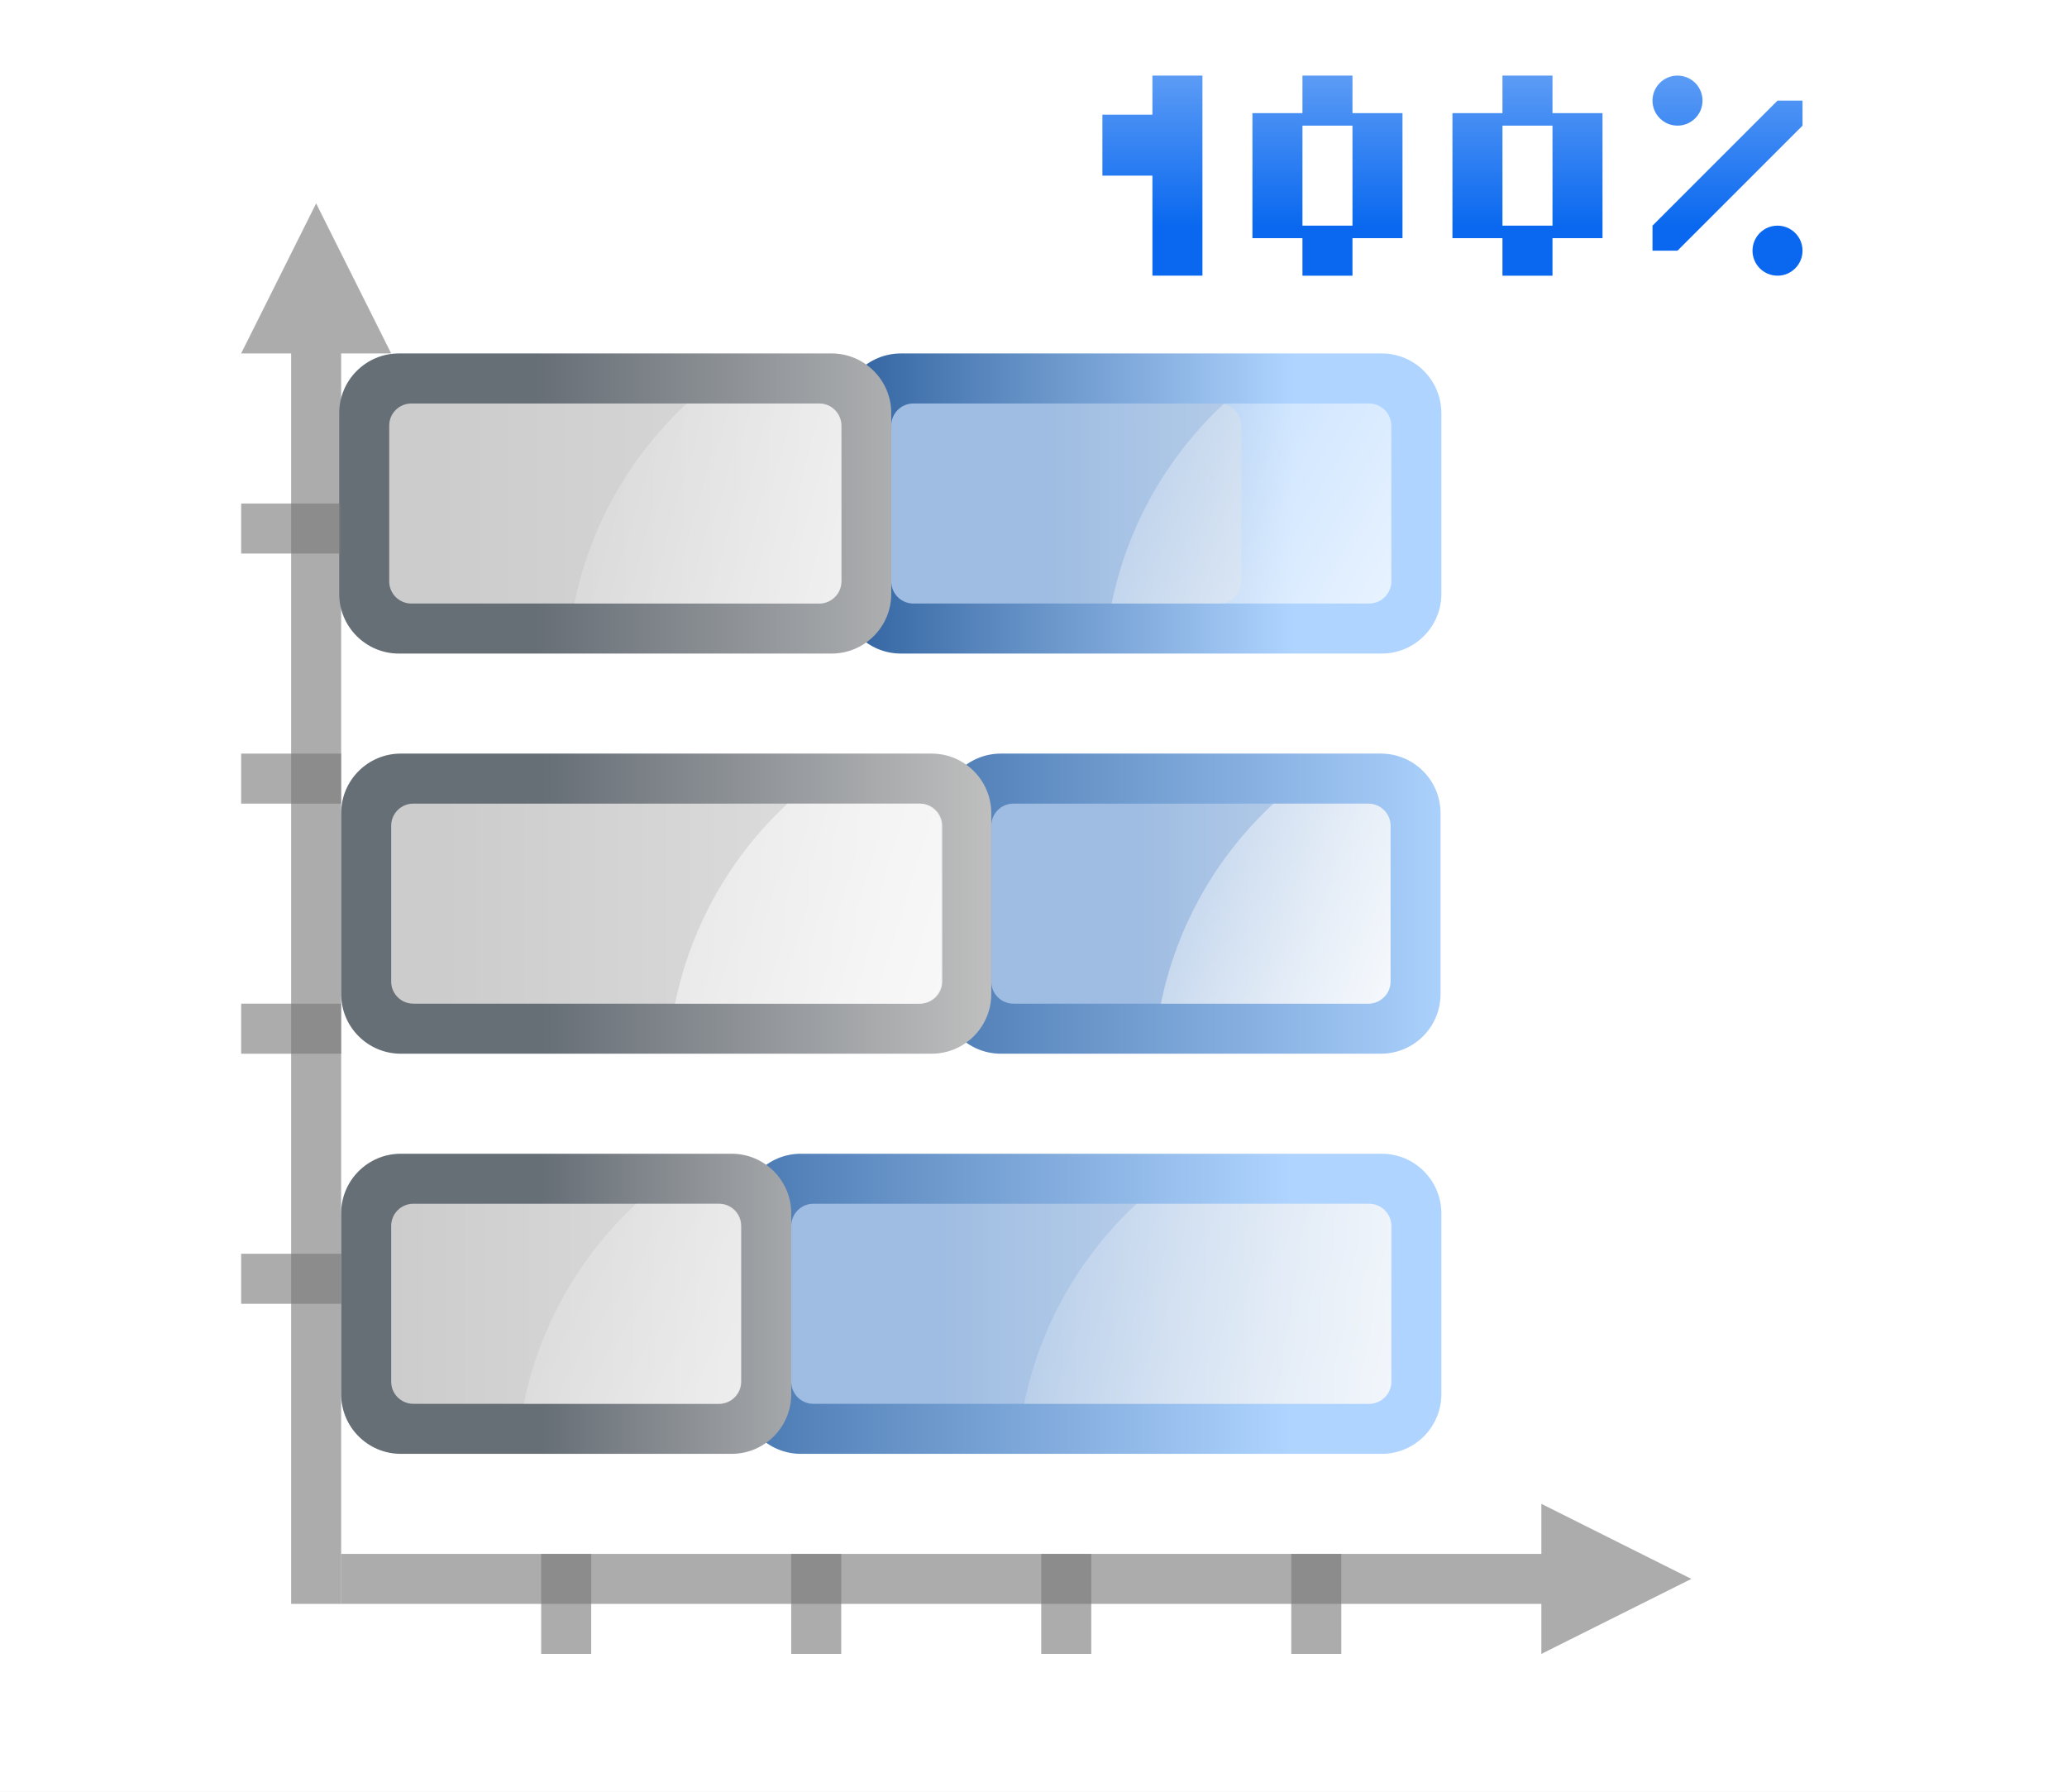
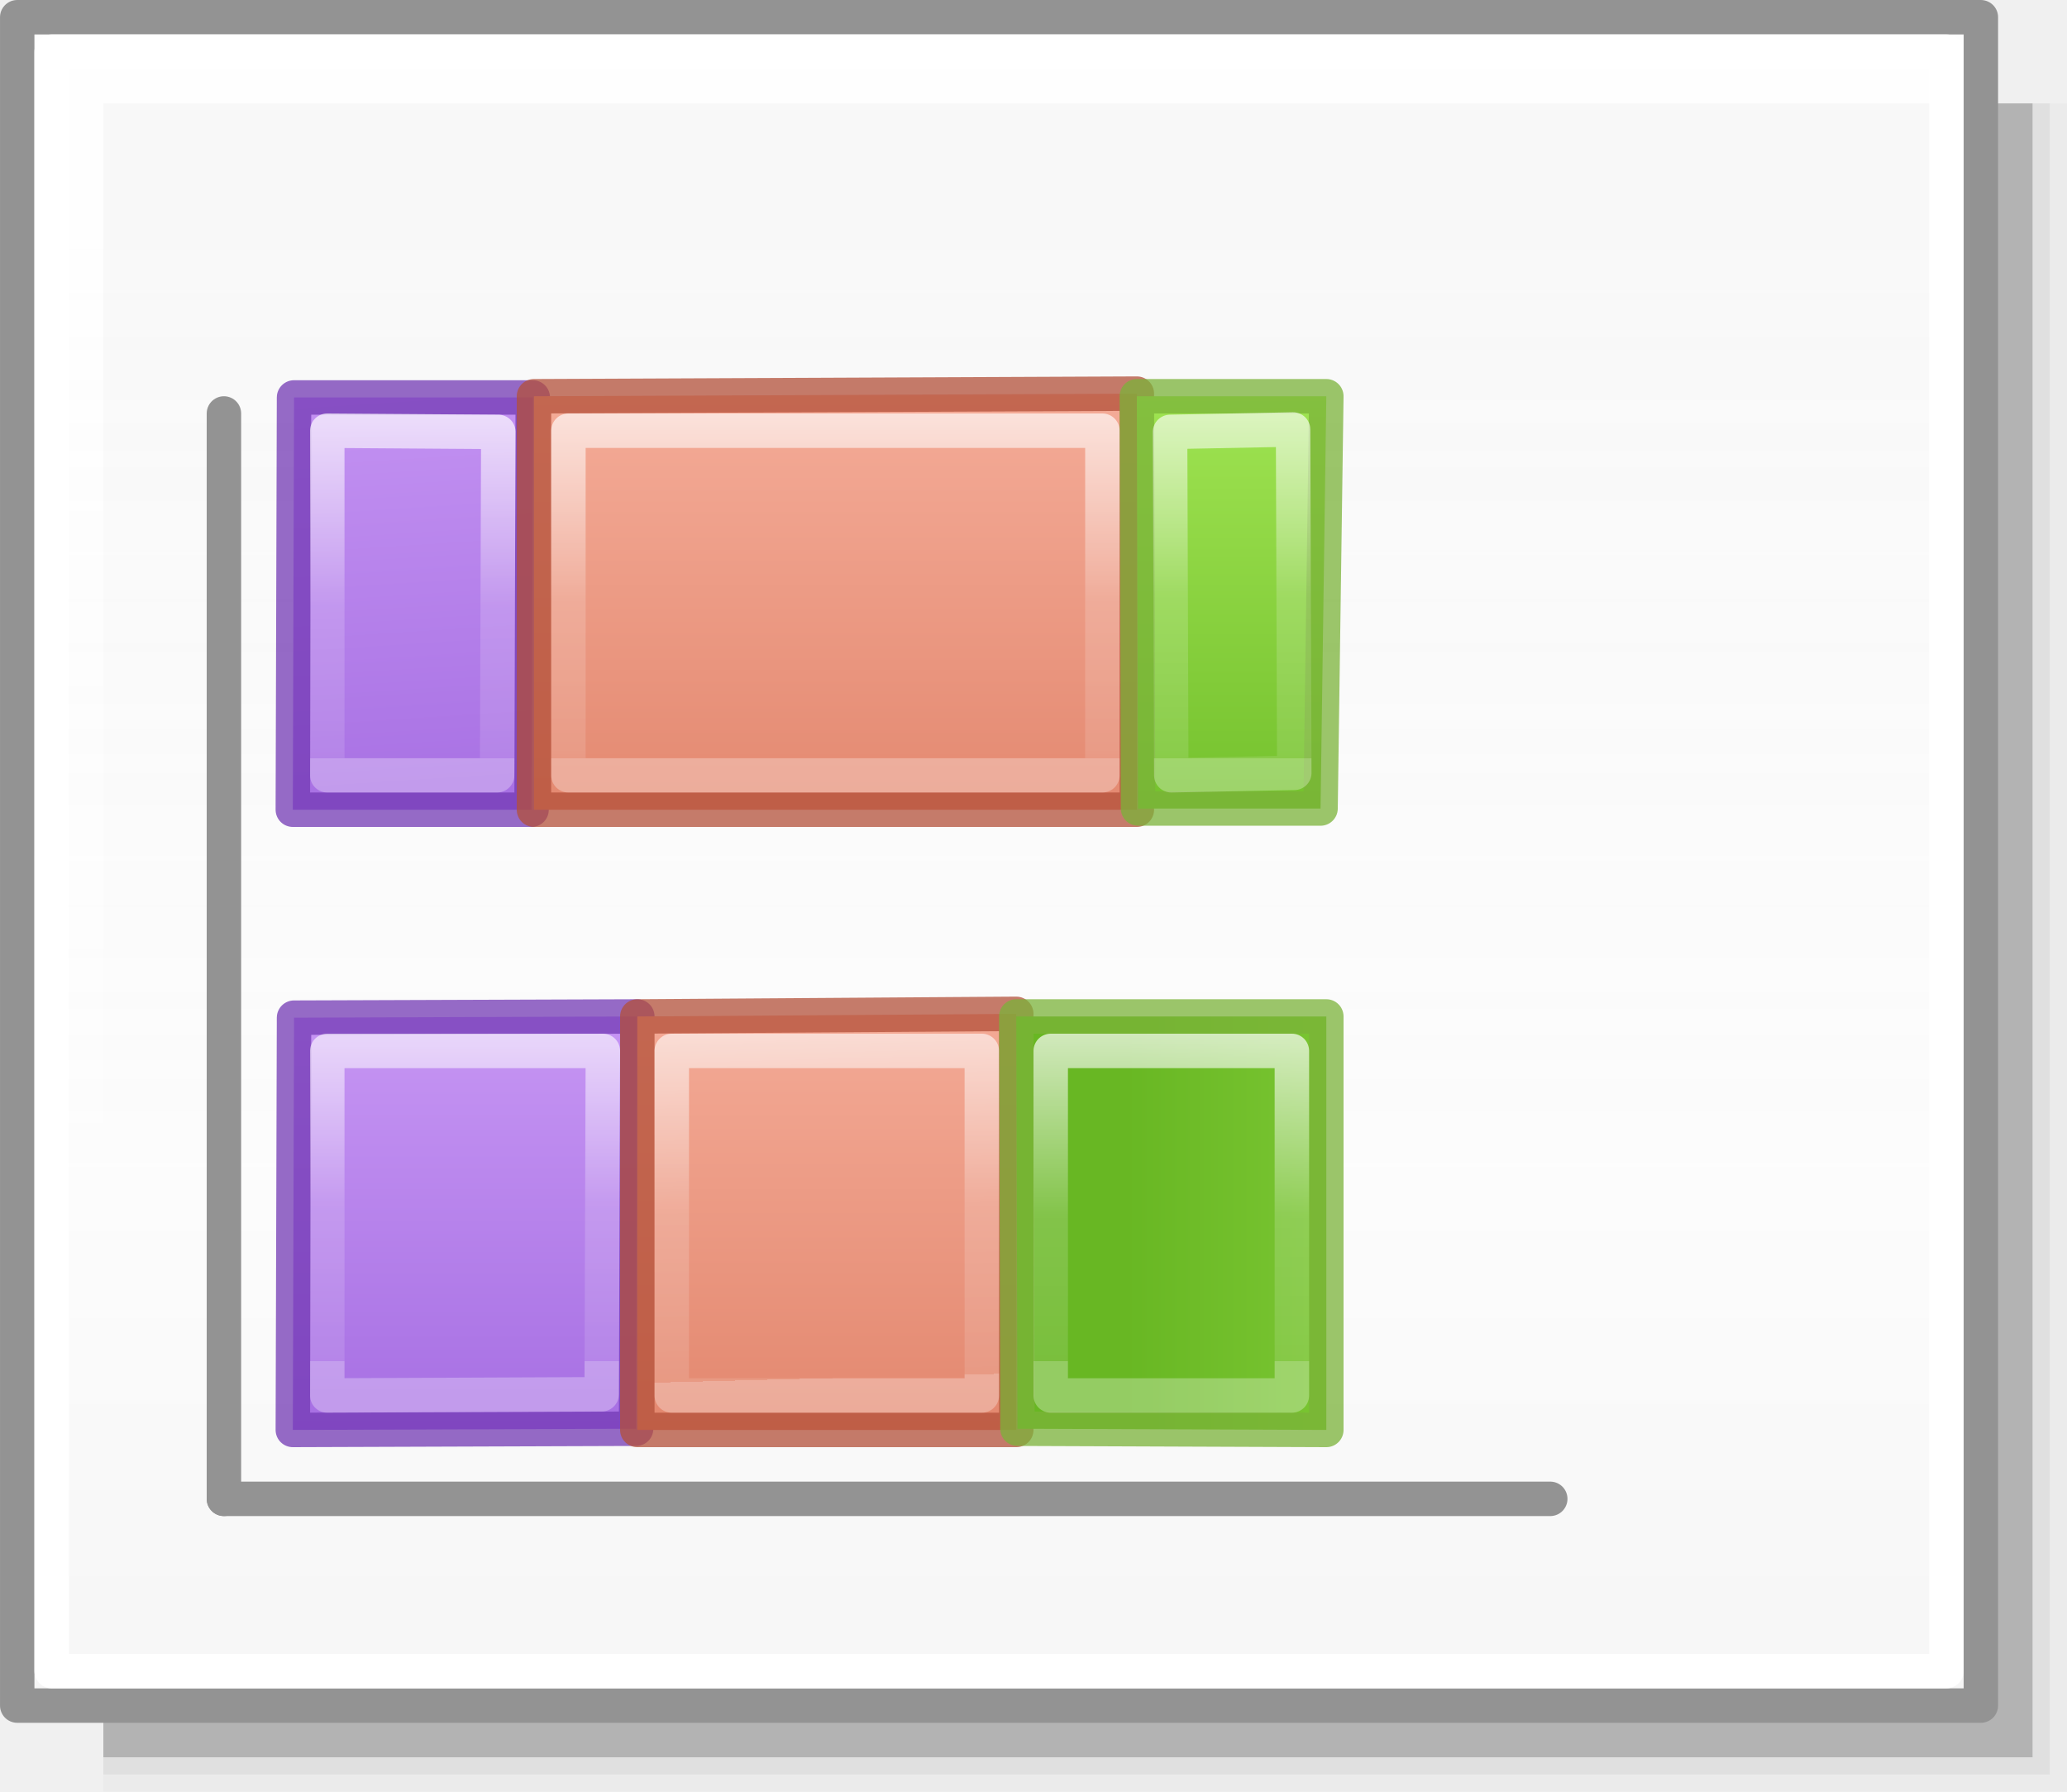
- <svg xmlns="http://www.w3.org/2000/svg" xmlns:xlink="http://www.w3.org/1999/xlink" height="52" viewBox="0 0 60 52" width="60">
-   <linearGradient id="a">
-     <stop offset="0" stop-color="#fff" />
-     <stop offset="1" stop-color="#fff" stop-opacity="0" />
+ <svg xmlns="http://www.w3.org/2000/svg" xmlns:xlink="http://www.w3.org/1999/xlink" height="52" viewBox="0 0 60 52" width="60" version="1.1" id="svg71">
+   <defs id="defs75">
+     <linearGradient id="linearGradient1205">
+       <stop style="stop-color:#f6f6f6;stop-opacity:1;" offset="0" id="stop1201" />
+       <stop id="stop2419" offset="0.353" style="stop-color:#fcfcfc;stop-opacity:1" />
+       <stop style="stop-color:#ffffff;stop-opacity:0.915" offset="1" id="stop1203" />
+     </linearGradient>
+     <linearGradient id="h" gradientTransform="matrix(1.3832,0,0,1.4144,-11.892,21.511)" gradientUnits="userSpaceOnUse" x1="13.697" x2="13.3" y1="12.091" y2="29.436">
+       <stop offset="0" stop-color="#aff05f" id="stop31" />
+       <stop offset="1" stop-color="#68b723" id="stop33" />
+     </linearGradient>
+     <linearGradient id="i" gradientUnits="userSpaceOnUse" x1="12.001" x2="12.001" xlink:href="#a-2" y1="8.188" y2="20" />
+     <linearGradient id="a-2">
+       <stop offset="0" stop-color="#fff" id="stop2-9" />
+       <stop offset="0.581" stop-color="#fff" stop-opacity=".235" id="stop4-1" />
+       <stop offset="1" stop-color="#fff" stop-opacity=".157" id="stop6" />
+       <stop offset="1" stop-color="#fff" stop-opacity=".392" id="stop8" />
+     </linearGradient>
+     <linearGradient id="f-2" gradientUnits="userSpaceOnUse" x1="13.608" x2="13.608" y1="2.546" y2="21.532">
+       <stop offset="0" stop-color="#f7b19e" id="stop25" />
+       <stop offset="1" stop-color="#e2866d" id="stop27" />
+     </linearGradient>
+     <linearGradient id="g-7" gradientUnits="userSpaceOnUse" x1="11.876" x2="12.001" xlink:href="#a-2" y1="7.312" y2="20" />
+     <linearGradient id="j" gradientUnits="userSpaceOnUse" x1="15.608" x2="15.608" y1="2.546" y2="21.532">
+       <stop offset="0" stop-color="#cd9ef7" id="stop37" />
+       <stop offset="1" stop-color="#a56de2" id="stop39" />
+     </linearGradient>
+     <linearGradient id="k" gradientUnits="userSpaceOnUse" x1="14.001" x2="14.001" xlink:href="#a-2" y1="4" y2="20" />
+     <linearGradient xlink:href="#linearGradient1205" id="linearGradient1207" x1="42.5" y1="49.5" x2="42.5" y2="7" gradientUnits="userSpaceOnUse" />
+     <linearGradient id="a-3" gradientUnits="userSpaceOnUse" x1="9.978" x2="9.978" y1="13.913" y2="-5.872" gradientTransform="translate(-85.55447,-30.54676)">
+       <stop offset="0" id="stop1717" />
+       <stop offset="1" stop-color="#333" id="stop1719" />
+     </linearGradient>
+     <linearGradient id="b-6" gradientUnits="userSpaceOnUse" x1="14" x2="6" y1="8" y2="16">
+       <stop offset="0" stop-color="#fff" id="stop1722" />
+       <stop offset=".125" stop-color="#fff" stop-opacity="0" id="stop1724" />
+       <stop offset="1" stop-color="#fff" stop-opacity="0" id="stop1726" />
+     </linearGradient>
+     <clipPath id="c-0">
+       <path d="M 8,2.686 V 16.686 l 3.133,-3.82 2.066,4.986 a 1,1 0 1 0 1.848,-0.766 L 12.936,11.99 17.314,12 Z" id="path1729" />
+     </clipPath>
+     <linearGradient xlink:href="#j" id="linearGradient932" gradientUnits="userSpaceOnUse" x1="-9.5" y1="38.5" x2="-27" y2="37.368" gradientTransform="translate(56,-52)" />
+     <linearGradient xlink:href="#f-2" id="linearGradient938" gradientUnits="userSpaceOnUse" x1="22.535" y1="23.965" x2="7.535" y2="23.965" gradientTransform="translate(26.5,-45.5)" />
+     <linearGradient xlink:href="#h" id="linearGradient940" gradientUnits="userSpaceOnUse" x1="26.035" y1="29.652" x2="6.035" y2="29.652" gradientTransform="translate(30.46484,-43.65234)" />
+     <linearGradient xlink:href="#a-2" id="linearGradient948" gradientUnits="userSpaceOnUse" x1="-14" y1="39.5" x2="-24.5" y2="39.5" />
+     <linearGradient xlink:href="#a-2" id="linearGradient950" gradientUnits="userSpaceOnUse" x1="21.035" y1="28.965" x2="10.035" y2="28.965" gradientTransform="translate(26.5,-45.5)" />
+     <linearGradient xlink:href="#a-2" id="linearGradient952" gradientUnits="userSpaceOnUse" x1="22.291" y1="32.152" x2="11.035" y2="32.152" gradientTransform="translate(30.46484,-43.65234)" />
+     <linearGradient xlink:href="#j" id="linearGradient969" gradientUnits="userSpaceOnUse" gradientTransform="translate(56,-52)" x1="-11.5" y1="36" x2="-26.5" y2="36" />
+     <linearGradient xlink:href="#a-2" id="linearGradient973" gradientUnits="userSpaceOnUse" x1="-13.101" y1="38.5" x2="-24" y2="38.5" />
+     <linearGradient xlink:href="#f-2" id="linearGradient979" gradientUnits="userSpaceOnUse" gradientTransform="translate(26.5,-45.5)" x1="23.035" y1="23.965" x2="8.035" y2="23.965" />
+     <linearGradient xlink:href="#a-2" id="linearGradient981" gradientUnits="userSpaceOnUse" gradientTransform="translate(26.5,-45.5)" x1="21.816" y1="27.766" x2="10.035" y2="27.465" />
+     <linearGradient xlink:href="#h" id="linearGradient985" gradientUnits="userSpaceOnUse" gradientTransform="translate(30.46484,-43.65234)" x1="32.5" y1="10.761" x2="32.5" y2="34.5" />
+     <linearGradient xlink:href="#a-2" id="linearGradient991" gradientUnits="userSpaceOnUse" gradientTransform="translate(30.46484,-43.65234)" x1="21.535" y1="34.652" x2="11.535" y2="34.652" />
+   </defs>
+   <linearGradient id="a" gradientUnits="userSpaceOnUse" x1="29.525" x2="29.525" y1="35.604" y2="16.824" gradientTransform="translate(-60)">
+     <stop offset="0" stop-color="#fbaeff" id="stop2" />
+     <stop offset="1" stop-color="#ffd7d7" id="stop4" />
  </linearGradient>
-   <linearGradient id="b" gradientUnits="userSpaceOnUse" x1="3.998" x2="47.999" y1="60" y2="60">
-     <stop offset="0" stop-color="#245795" />
-     <stop offset="1" stop-color="#afd4ff" />
+   <linearGradient id="b" gradientUnits="userSpaceOnUse" x1="30.276" x2="30.276" y1="43.345" y2="30.931" gradientTransform="translate(-60)">
+     <stop offset="0" stop-color="#99c2fc" id="stop7" />
+     <stop offset="1" stop-color="#dceafe" id="stop9" />
  </linearGradient>
-   <linearGradient id="c">
-     <stop offset="0" stop-color="#9fbde2" />
-     <stop offset="1" stop-color="#fff" />
+   <linearGradient id="c" gradientUnits="userSpaceOnUse" x1="36.483" x2="46.569" xlink:href="#d" y1="23.172" y2="40.642" gradientTransform="translate(-60)" />
+   <linearGradient id="d">
+     <stop offset="0" stop-color="#fff" id="stop13" />
+     <stop offset="1" stop-color="#fff" stop-opacity="0" id="stop15" />
  </linearGradient>
-   <linearGradient id="d">
-     <stop offset="0" stop-color="#ccc" />
-     <stop offset="1" stop-color="#dfdfdf" />
+   <linearGradient id="e" gradientUnits="userSpaceOnUse" x1="39.86" x2="50.448" xlink:href="#d" y1="3.312" y2="29.379" gradientTransform="translate(-60)" />
+   <linearGradient id="f" gradientUnits="userSpaceOnUse" x1="16.31" x2="24.865" y1="34.216" y2="2.29" gradientTransform="translate(-60)">
+     <stop offset="0" stop-color="#b900c4" id="stop19" />
+     <stop offset="1" stop-color="#ae4300" id="stop21" />
  </linearGradient>
-   <linearGradient id="e">
-     <stop offset="0" stop-color="#bfbfbf" />
-     <stop offset="1" stop-color="#666e76" />
+   <linearGradient id="g" gradientUnits="userSpaceOnUse" x1="13.013" x2="58.284" y1="24.724" y2="12.594" gradientTransform="translate(-60)">
+     <stop offset="0" stop-color="#0968ef" id="stop24" />
+     <stop offset="1" stop-color="#aecffc" id="stop26" />
  </linearGradient>
-   <linearGradient id="f" gradientUnits="userSpaceOnUse" x1="17.09" x2="17.09" xlink:href="#b" y1="39.29" y2="17.516" />
-   <linearGradient id="g" gradientUnits="userSpaceOnUse" x1="12.592" x2="17.816" xlink:href="#a" y1="8.928" y2="28.424" />
-   <linearGradient id="h" gradientUnits="userSpaceOnUse" x1="21.516" x2="21.516" xlink:href="#c" y1="27.677" y2="3" />
-   <linearGradient id="i" gradientUnits="userSpaceOnUse" x1="28.703" x2="28.703" xlink:href="#b" y1="34.255" y2="12.481" />
-   <linearGradient id="j" gradientUnits="userSpaceOnUse" x1="33.129" x2="33.129" xlink:href="#c" y1="21.894" y2=".119" />
-   <linearGradient id="k" gradientUnits="userSpaceOnUse" x1="24.419" x2="30.226" xlink:href="#a" y1="13.184" y2="25.534" />
-   <linearGradient id="l" gradientUnits="userSpaceOnUse" x1="40.316" x2="40.316" xlink:href="#b" y1="31.793" y2="17.435" />
-   <linearGradient id="m" gradientUnits="userSpaceOnUse" x1="44.742" x2="44.742" xlink:href="#c" y1="24.502" y2="-.175" />
-   <linearGradient id="n" gradientUnits="userSpaceOnUse" x1="35.732" x2="44.742" xlink:href="#a" y1="9.694" y2="25.3" />
-   <linearGradient id="o" gradientUnits="userSpaceOnUse" x1="15.71" x2="15.71" xlink:href="#e" y1="29.129" y2="39.29" />
-   <linearGradient id="p" gradientUnits="userSpaceOnUse" x1="20.065" x2="20.065" xlink:href="#d" y1="43.645" y2="32.032" />
-   <linearGradient id="q" gradientUnits="userSpaceOnUse" x1="12.806" x2="21.685" xlink:href="#a" y1="21.871" y2="42.106" />
-   <linearGradient id="r" gradientUnits="userSpaceOnUse" x1="27.323" x2="27.323" xlink:href="#e" y1="26.226" y2="39.29" />
-   <linearGradient id="s" gradientUnits="userSpaceOnUse" x1="31.677" x2="31.677" xlink:href="#d" y1="42.194" y2="29.129" />
-   <linearGradient id="t" gradientUnits="userSpaceOnUse" x1="25.871" x2="33.298" xlink:href="#a" y1="21.871" y2="45.806" />
-   <linearGradient id="u" gradientUnits="userSpaceOnUse" x1="38.935" x2="38.935" xlink:href="#e" y1="26.407" y2="39.472" />
-   <linearGradient id="v" gradientUnits="userSpaceOnUse" x1="43.29" x2="43.29" xlink:href="#d" y1="42.375" y2="26.341" />
-   <linearGradient id="w" gradientUnits="userSpaceOnUse" x1="38.557" x2="43.568" xlink:href="#a" y1="22.15" y2="40.851" />
-   <linearGradient id="x" gradientTransform="matrix(.02938475 0 0 .02833241 22.83483 -3.214481)" gradientUnits="userSpaceOnUse" x1="481.469" x2="481.469" y1="345.949" y2="35.922">
-     <stop offset="0" stop-color="#0968ef" />
-     <stop offset="1" stop-color="#aecffc" />
-   </linearGradient>
-   <path d="m0 1000.362h60v52h-60z" fill="#fff" transform="translate(0 -1000.362)" />
-   <g transform="matrix(0 -1 -1 0 55 55)">
-     <path d="m49.097 45.823-1.452-.726-2.903-1.452v1.452h-36.29v1.452h36.29v1.452l2.903-1.452z" fill="#797979" opacity=".614" />
-     <g fill="#787878" fill-opacity=".616">
-       <path d="m7 37.839h2.903v1.452h-2.903z" />
-       <path d="m7 30.581h2.903v1.452h-2.903z" />
-       <path d="m7 23.323h2.903v1.452h-2.903z" />
-       <path d="m7 16.065h2.903v1.452h-2.903z" />
+   <rect y="3" x="3" height="49" width="57" id="rect2411" style="opacity:0.02;vector-effect:none;fill:#010101;fill-opacity:1;stroke:none;stroke-width:0.999;stroke-linecap:round;stroke-linejoin:round;stroke-miterlimit:4;stroke-dasharray:none;stroke-dashoffset:0;stroke-opacity:1" />
+   <rect style="opacity:0.05;vector-effect:none;fill:#010101;fill-opacity:1;stroke:none;stroke-width:0.99;stroke-linecap:round;stroke-linejoin:round;stroke-miterlimit:4;stroke-dasharray:none;stroke-dashoffset:0;stroke-opacity:1" id="rect2417" width="56.5" height="48.5" x="3" y="3" />
+   <rect style="opacity:0.2;vector-effect:none;fill:#010101;fill-opacity:1;stroke:none;stroke-width:0.98;stroke-linecap:round;stroke-linejoin:round;stroke-miterlimit:4;stroke-dasharray:none;stroke-dashoffset:0;stroke-opacity:1" id="rect2415" width="56" height="48" x="3" y="3" />
+   <rect style="opacity:1;vector-effect:none;fill:url(#linearGradient1207);fill-opacity:1;stroke:#939393;stroke-width:0.999;stroke-linecap:round;stroke-linejoin:round;stroke-miterlimit:4;stroke-dasharray:none;stroke-dashoffset:0;stroke-opacity:1" id="rect1199" width="57" height="49" x="0.5" y="0.5" />
+   <path style="fill:none;stroke:#939393;stroke-width:1px;stroke-linecap:round;stroke-linejoin:round;stroke-opacity:1" d="M 6.5,12 V 43.5" id="path897" />
+   <path style="fill:none;stroke:#939393;stroke-width:1px;stroke-linecap:round;stroke-linejoin:round;stroke-opacity:1" d="M 6.5,43.5 H 45" id="path901" />
+   <rect y="1.5" x="1.5" height="47" width="55" id="rect1209" style="opacity:1;vector-effect:none;fill:none;fill-opacity:1;stroke:#ffffff;stroke-width:0.999;stroke-linecap:round;stroke-linejoin:round;stroke-miterlimit:4;stroke-dasharray:none;stroke-dashoffset:0;stroke-opacity:1" />
+   <g id="g958" transform="matrix(0,-1,-1,0,50,55)">
+     <g transform="translate(-0.535156,51.03516)" id="g1086">
+       <g transform="translate(2.035156,-0.035156)" id="g996">
+         <path style="fill:url(#linearGradient932);fill-opacity:1;stroke:#7239b3;stroke-width:1px;stroke-linecap:round;stroke-linejoin:round;stroke-opacity:0.746" d="m 41.965,-9.535 v -6.93 L 30,-16.43 V -9.5 Z" id="path910" />
+         <path id="path926" d="M -25,36.57 V 41.5 h 10 l -0.035,-4.965 z" style="fill:none;fill-opacity:1;stroke:url(#linearGradient948);stroke-width:1px;stroke-linecap:round;stroke-linejoin:round;stroke-opacity:0.746" transform="translate(56,-52)" />
+       </g>
+       <g transform="translate(-3.000004,-7)" id="g963">
+         <path style="fill:url(#linearGradient938);fill-opacity:1;stroke:#b35039;stroke-width:1px;stroke-linecap:round;stroke-linejoin:round;stroke-opacity:0.745" d="m 47.111,-27.035 -12.076,-4e-6 -4e-6,17.5 12,4e-6 z" id="path916" />
+         <path id="path928" d="m 36.035,-26.035 v 15.5 h 10 v -15.5 z" style="fill:none;fill-opacity:1;stroke:url(#linearGradient950);stroke-width:1px;stroke-linecap:round;stroke-linejoin:round;stroke-opacity:0.745" />
+       </g>
+       <g transform="translate(-7.964844,-24.53516)" id="g988">
+         <path id="path918" d="M 52,-9.5 40.035,-9.535 v -5.297 L 52,-15 Z" style="fill:url(#linearGradient940);fill-opacity:1;stroke:#7bb339;stroke-width:1px;stroke-linecap:round;stroke-linejoin:round;stroke-opacity:0.745" />
+         <path id="path930" d="M 41.07,-14.07 41,-10.5 l 9.965,0.035 0.07,-3.57 z" style="fill:none;fill-opacity:1;stroke:url(#linearGradient952);stroke-width:1px;stroke-linecap:round;stroke-linejoin:round;stroke-opacity:0.745" />
+       </g>
    </g>
-     <path d="m9.177 5.903-.726 1.452-1.452 2.903h1.452v34.839h1.452v-34.839h1.452l-1.452-2.903z" fill="#797979" opacity=".614" />
-     <rect fill="url(#f)" height="20.323" rx="1.732" width="8.71" x="12.806" y="13.161" />
-     <rect fill="url(#h)" height="17.419" rx=".642" width="5.806" x="14.258" y="14.613" />
-     <path d="m14.904 14.613c-.355 0-.646.291-.646.646v10.014c2.27-.462 4.289-1.63 5.806-3.266v-6.748c0-.355-.291-.646-.646-.646z" fill="url(#g)" />
-     <rect fill="url(#i)" height="14.494" rx="1.732" width="8.71" x="24.419" y="13.184" />
-     <rect fill="url(#j)" height="11.59" rx=".642" width="5.806" x="25.871" y="14.635" />
-     <path d="m26.517 14.635c-.355 0-.646.291-.646.646v6.022c2.27-.462 4.289-1.63 5.806-3.266v-2.756c0-.355-.291-.646-.646-.646z" fill="url(#k)" />
-     <rect fill="url(#l)" height="17.419" rx="1.732" width="8.71" x="36.032" y="13.161" />
-     <rect fill="url(#m)" height="10.161" rx=".642" width="5.806" x="37.484" y="18.968" />
-     <path d="m38.13 14.612c-.355 0-.646.291-.646.646v7.474c2.27-.462 4.289-1.63 5.806-3.266v-4.207c0-.355-.291-.646-.646-.646z" fill="url(#n)" />
-     <rect fill="url(#u)" height="16.024" rx="1.732" width="8.71" x="36.032" y="29.129" />
-     <rect fill="url(#v)" height="13.121" rx=".642" width="5.806" x="37.484" y="30.581" />
-     <path d="m38.13 30.572c-.355 0-.646.291-.646.646v7.111c2.27-.462 4.289-1.63 5.806-3.266v-3.845c0-.355-.291-.646-.646-.646z" fill="url(#w)" />
-     <rect fill="url(#r)" height="18.871" rx="1.732" width="8.71" x="24.419" y="26.226" />
-     <rect fill="url(#s)" height="15.968" rx=".642" width="5.806" x="25.871" y="27.677" />
-     <path d="m26.517 27.648c-.355 0-.646.291-.646.646v7.111c2.27-.462 4.289-1.63 5.806-3.266v-3.845c0-.355-.291-.646-.646-.646z" fill="url(#t)" />
-     <g fill="#787878" fill-opacity=".616" transform="rotate(-90)">
-       <path d="m-48 38.935h2.903v1.452h-2.903z" />
-       <path d="m-48 31.677h2.903v1.452h-2.903z" />
-       <path d="m-48 24.419h2.903v1.452h-2.903z" />
-       <path d="m-48 17.161h2.903v1.452h-2.903z" />
+     <g id="g967" transform="translate(-18.53516,51.03516)">
+       <g id="g944" transform="translate(2.035156,-0.035156)">
+         <path id="path936" d="M 41.965,-9.535 42,-19.5 30.035,-19.465 30,-9.5 Z" style="fill:url(#linearGradient969);fill-opacity:1;stroke:#7239b3;stroke-width:1px;stroke-linecap:round;stroke-linejoin:round;stroke-opacity:0.746" />
+         <path transform="translate(56,-52)" style="fill:none;fill-opacity:1;stroke:url(#linearGradient973);stroke-width:1px;stroke-linecap:round;stroke-linejoin:round;stroke-opacity:0.746" d="M -24.965,33.535 -25,41.5 h 10 v -8 z" id="path940" />
+       </g>
+       <g id="g954" transform="translate(-3.000004,-7)">
+         <path id="path948" d="m 47.111,-23.535 -12.076,-4e-6 v 11 l 12,4e-6 z" style="fill:url(#linearGradient979);fill-opacity:1;stroke:#b35039;stroke-width:1px;stroke-linecap:round;stroke-linejoin:round;stroke-opacity:0.745" />
+         <path style="fill:none;fill-opacity:1;stroke:url(#linearGradient981);stroke-width:1px;stroke-linecap:round;stroke-linejoin:round;stroke-opacity:0.745" d="m 36.035,-22.535 4e-6,9 h 10 l -4e-6,-9 z" id="path950" />
+       </g>
+       <g id="g965" transform="translate(-7.964844,-24.53516)">
+         <path style="fill:url(#linearGradient985);fill-opacity:1;stroke:#7bb339;stroke-width:1px;stroke-linecap:round;stroke-linejoin:round;stroke-opacity:0.745" d="M 52,-6 40.035,-6.035 40,-15 h 12 z" id="path957" />
+         <path style="fill:none;fill-opacity:1;stroke:url(#linearGradient991);stroke-width:1px;stroke-linecap:round;stroke-linejoin:round;stroke-opacity:0.745" d="m 41,-14 v 7 h 10 v -7 z" id="path963" />
+       </g>
    </g>
-     <rect fill="url(#o)" height="13.065" rx="1.732" width="8.71" x="12.806" y="32.032" />
-     <rect fill="url(#p)" height="10.161" rx=".642" width="5.806" x="14.258" y="33.484" />
-     <path d="m14.904 33.493c-.355 0-.646.291-.646.646v5.659c2.27-.462 4.289-1.63 5.806-3.266v-2.393c0-.355-.291-.646-.646-.646z" fill="url(#q)" />
  </g>
-   <path d="m33.452 2.194v1.134h-1.452v1.769h1.452v2.903h1.452v-5.806zm4.355 0v1.089h-1.452v3.629h1.452v1.089h1.452v-1.089h1.452v-3.629h-1.452v-1.089zm5.806 0v1.089h-1.452v3.629h1.452v1.089h1.452v-1.089h1.452v-3.629h-1.452v-1.089zm5.081 0c-.401 0-.726.325-.726.726s.325.726.726.726.726-.325.726-.726-.325-.726-.726-.726zm2.903.726-3.629 3.629v.726h.726l3.629-3.629v-.726zm-13.79.726h1.452v2.903h-1.452zm5.806 0h1.452v2.903h-1.452zm7.984 2.903c-.401 0-.726.325-.726.726s.325.726.726.726.726-.325.726-.726-.325-.726-.726-.726z" fill="url(#x)" />
</svg>
